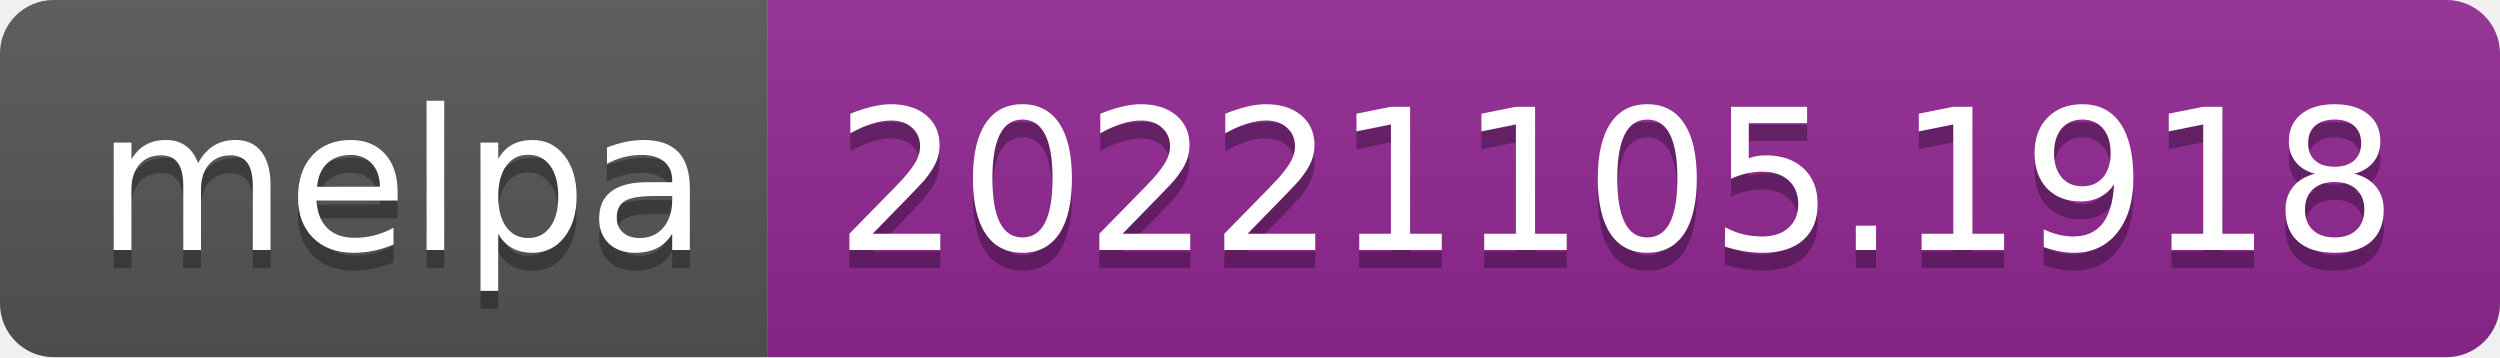
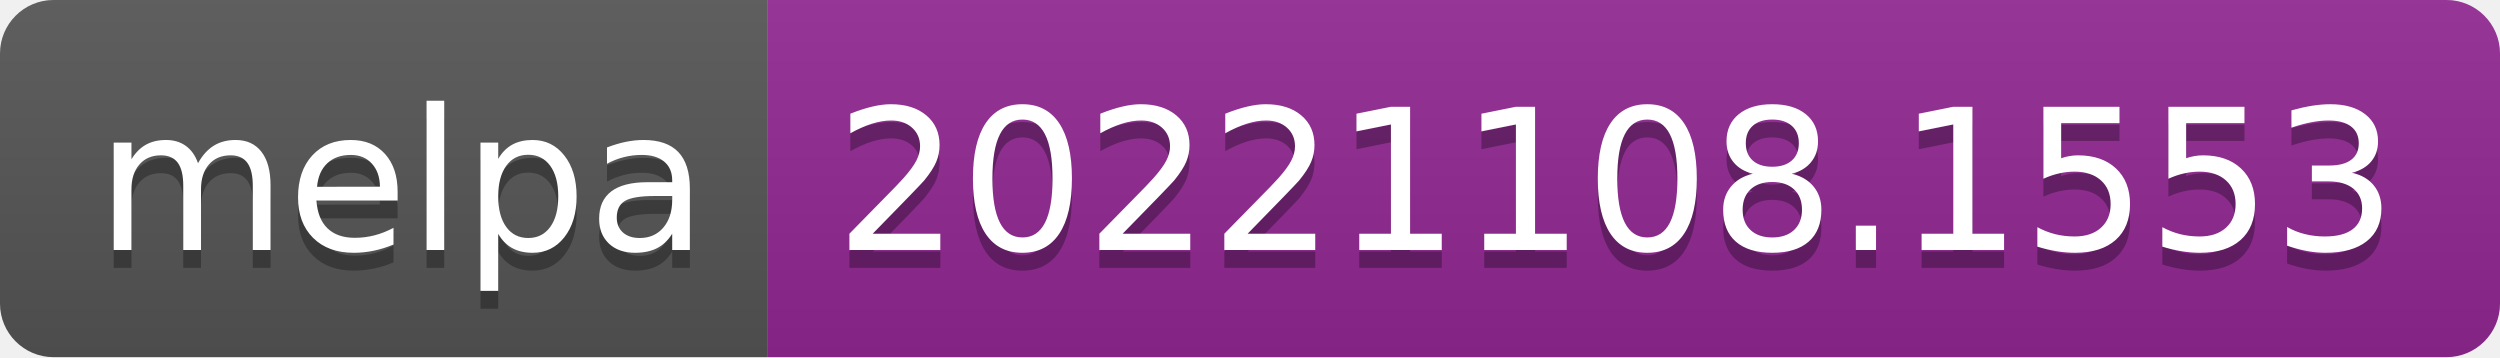
- <svg xmlns="http://www.w3.org/2000/svg" width="140" height="20" role="img" aria-label="melpa: 20221105.1918">
+ <svg xmlns="http://www.w3.org/2000/svg" width="140" height="20" role="img" aria-label="melpa: 20221108.1553">
  <linearGradient id="s" x2="0" y2="100%">
    <stop offset="0" stop-color="#bbb" stop-opacity=".1" />
    <stop offset="1" stop-opacity=".1" />
  </linearGradient>
  <clipPath id="r">
    <rect width="140" height="20" rx="3" fill="#fff" />
  </clipPath>
  <g clip-path="url(#r)">
    <rect width="43" height="20" fill="#555" />
    <rect x="43" width="97" height="20" fill="#922793" />
    <rect width="140" height="20" fill="url(#s)" />
  </g>
  <g fill="#fff" text-anchor="middle" font-family="Verdana,Geneva,DejaVu Sans,sans-serif" text-rendering="geometricPrecision" font-size="110">
    <text aria-hidden="true" x="225" y="150" fill="#010101" fill-opacity=".3" transform="scale(.1)" textLength="330">melpa</text>
    <text x="225" y="140" transform="scale(.1)" fill="#fff" textLength="330">melpa</text>
-     <text aria-hidden="true" x="905" y="150" fill="#010101" fill-opacity=".3" transform="scale(.1)" textLength="870">20221105.1918</text>
-     <text x="905" y="140" transform="scale(.1)" fill="#fff" textLength="870">20221105.1918</text>
+     <text aria-hidden="true" x="905" y="150" fill="#010101" fill-opacity=".3" transform="scale(.1)" textLength="870">20221108.1553</text>
+     <text x="905" y="140" transform="scale(.1)" fill="#fff" textLength="870">20221108.1553</text>
  </g>
</svg>
